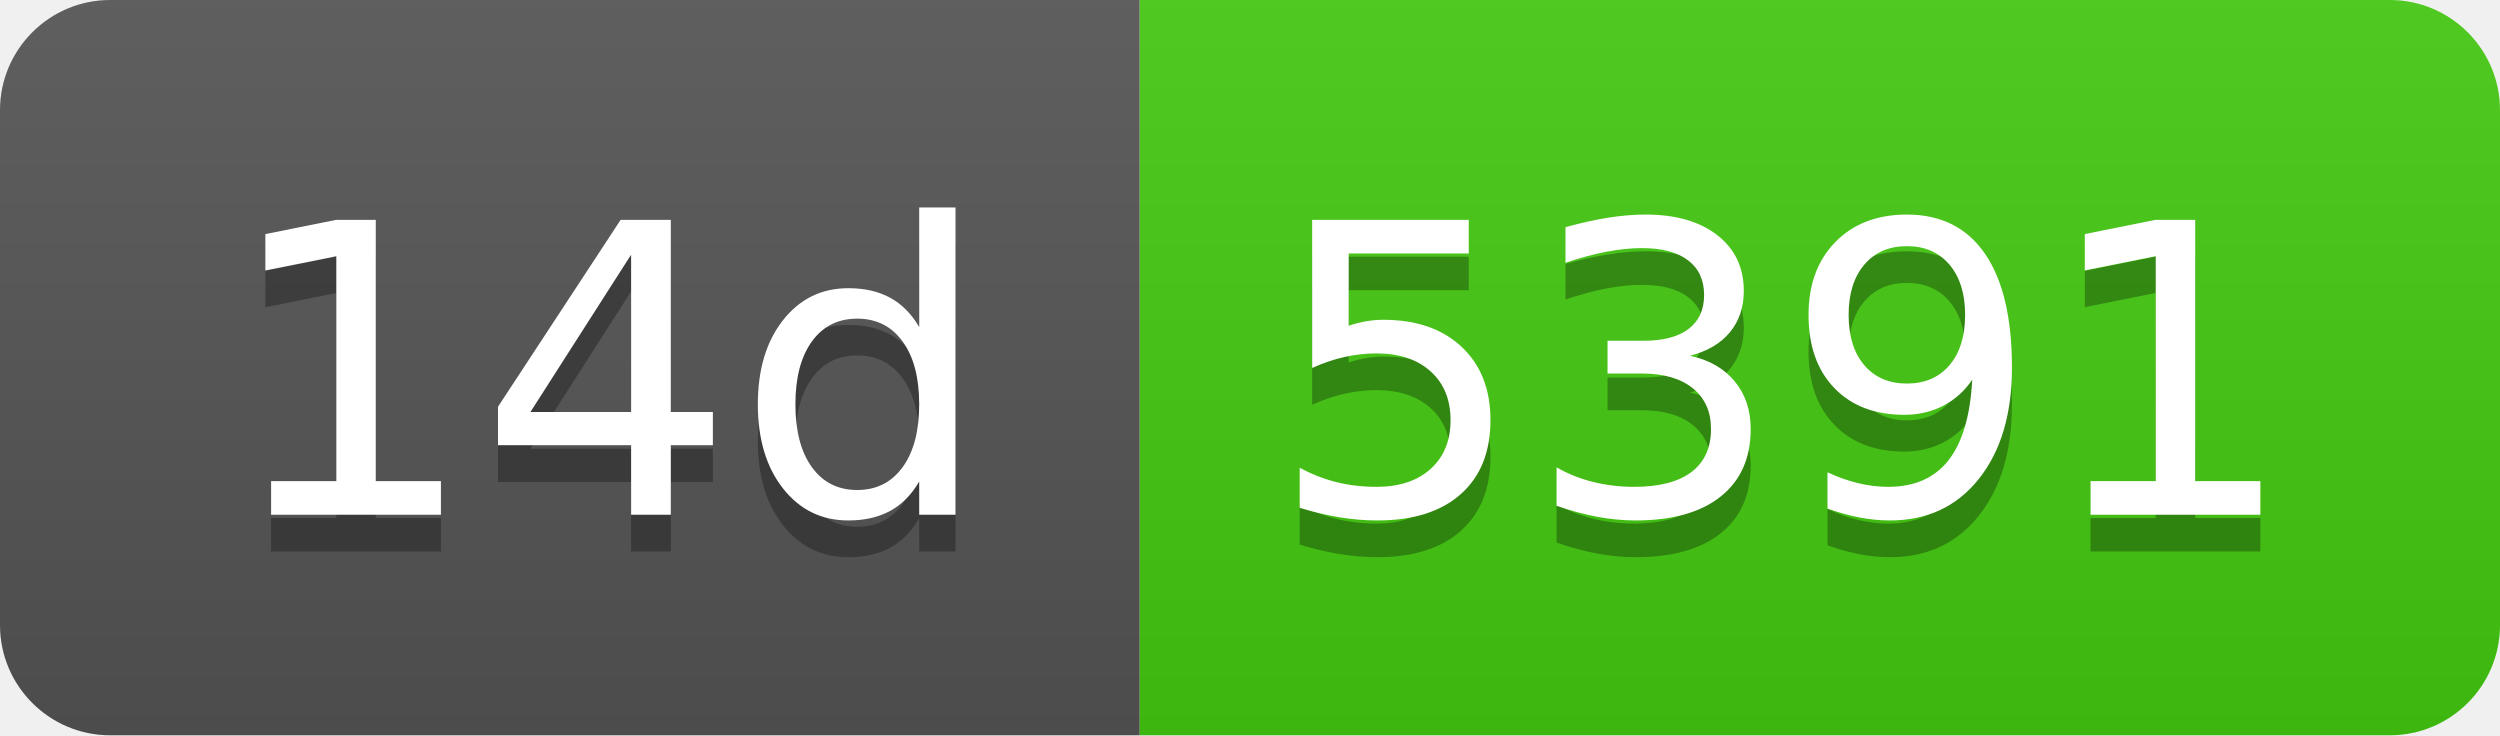
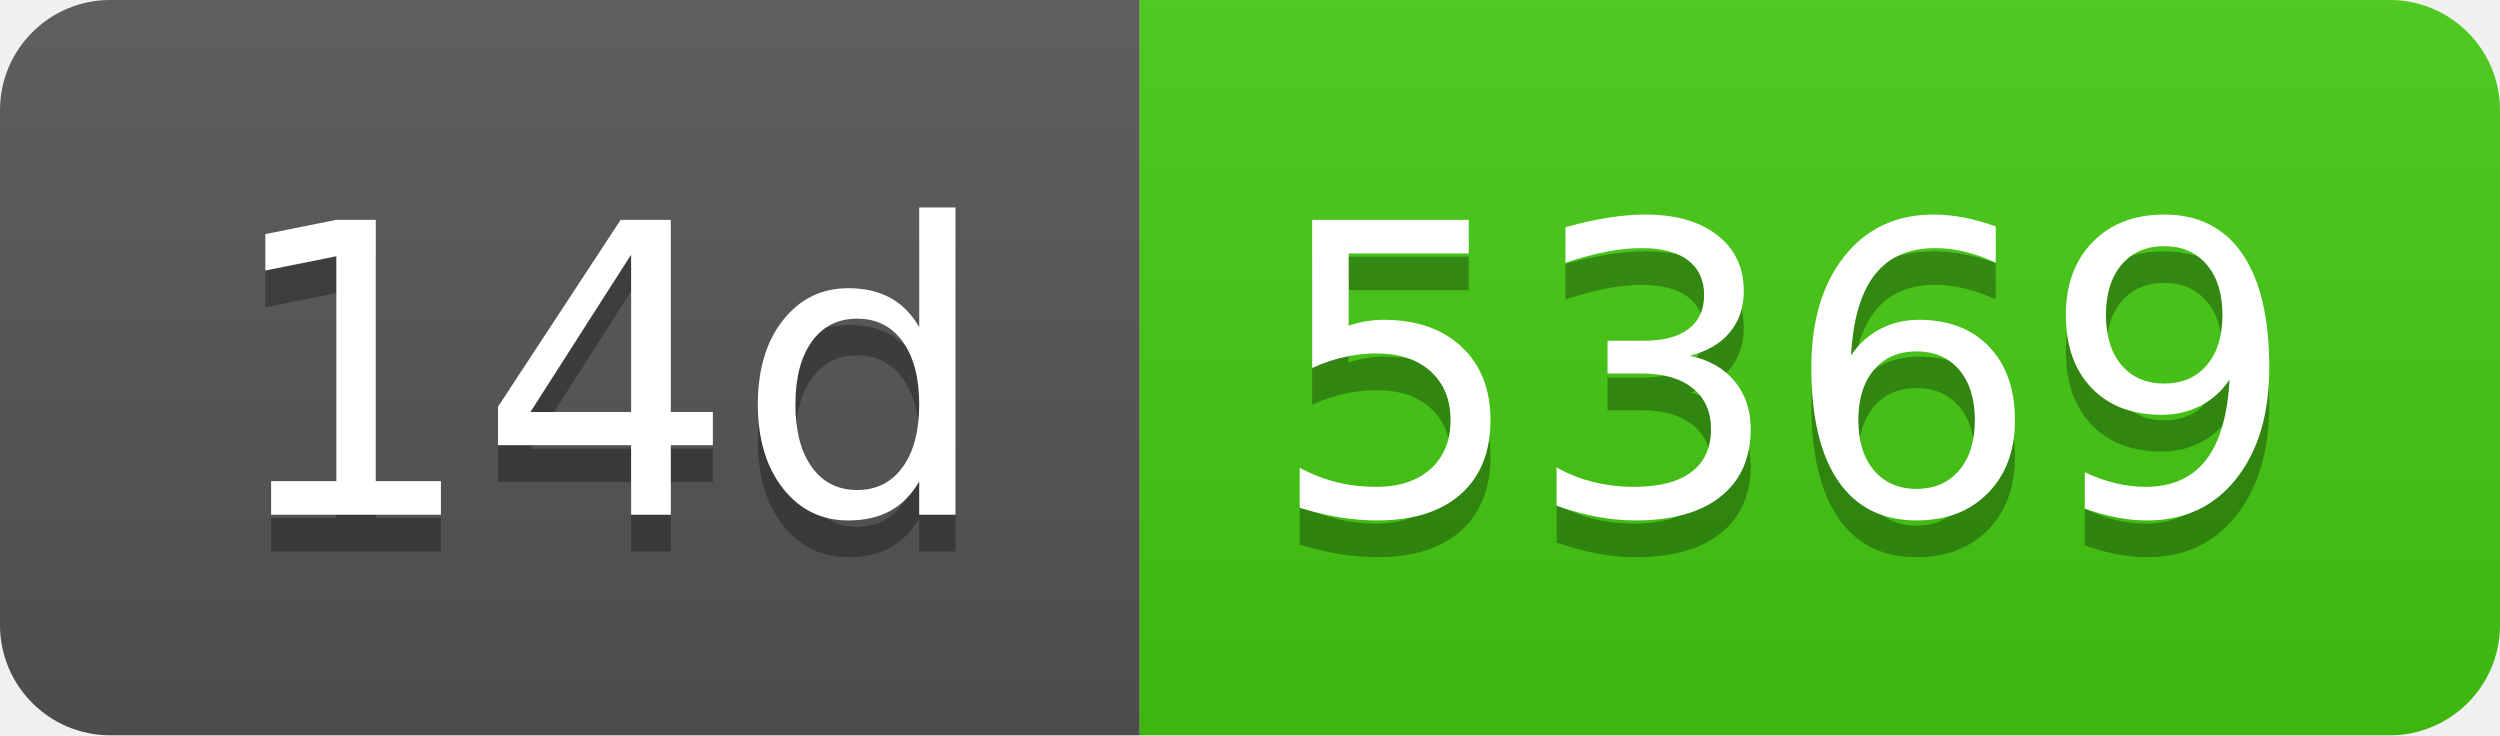
- <svg xmlns="http://www.w3.org/2000/svg" width="68" height="20" role="img" aria-label="14d: 5391">
+ <svg xmlns="http://www.w3.org/2000/svg" width="68" height="20" role="img" aria-label="14d: 5369">
  <linearGradient id="s" x2="0" y2="100%">
    <stop offset="0" stop-color="#bbb" stop-opacity=".1" />
    <stop offset="1" stop-opacity=".1" />
  </linearGradient>
  <clipPath id="r">
    <rect width="68" height="20" rx="3" fill="#fff" />
  </clipPath>
  <g clip-path="url(#r)">
    <rect width="31" height="20" fill="#555" />
    <rect x="31" width="37" height="20" fill="#4c1" />
    <rect width="68" height="20" fill="url(#s)" />
  </g>
  <g fill="#fff" text-anchor="middle" font-family="Verdana,Geneva,DejaVu Sans,sans-serif" text-rendering="geometricPrecision" font-size="110">
    <text aria-hidden="true" x="165" y="150" fill="#010101" fill-opacity=".3" transform="scale(.1)" textLength="210">14d</text>
    <text x="165" y="140" transform="scale(.1)" fill="#fff" textLength="210">14d</text>
-     <text aria-hidden="true" x="485" y="150" fill="#010101" fill-opacity=".3" transform="scale(.1)" textLength="270">5391</text>
-     <text x="485" y="140" transform="scale(.1)" fill="#fff" textLength="270">5391</text>
+     <text aria-hidden="true" x="485" y="150" fill="#010101" fill-opacity=".3" transform="scale(.1)" textLength="270">5369</text>
+     <text x="485" y="140" transform="scale(.1)" fill="#fff" textLength="270">5369</text>
  </g>
</svg>
